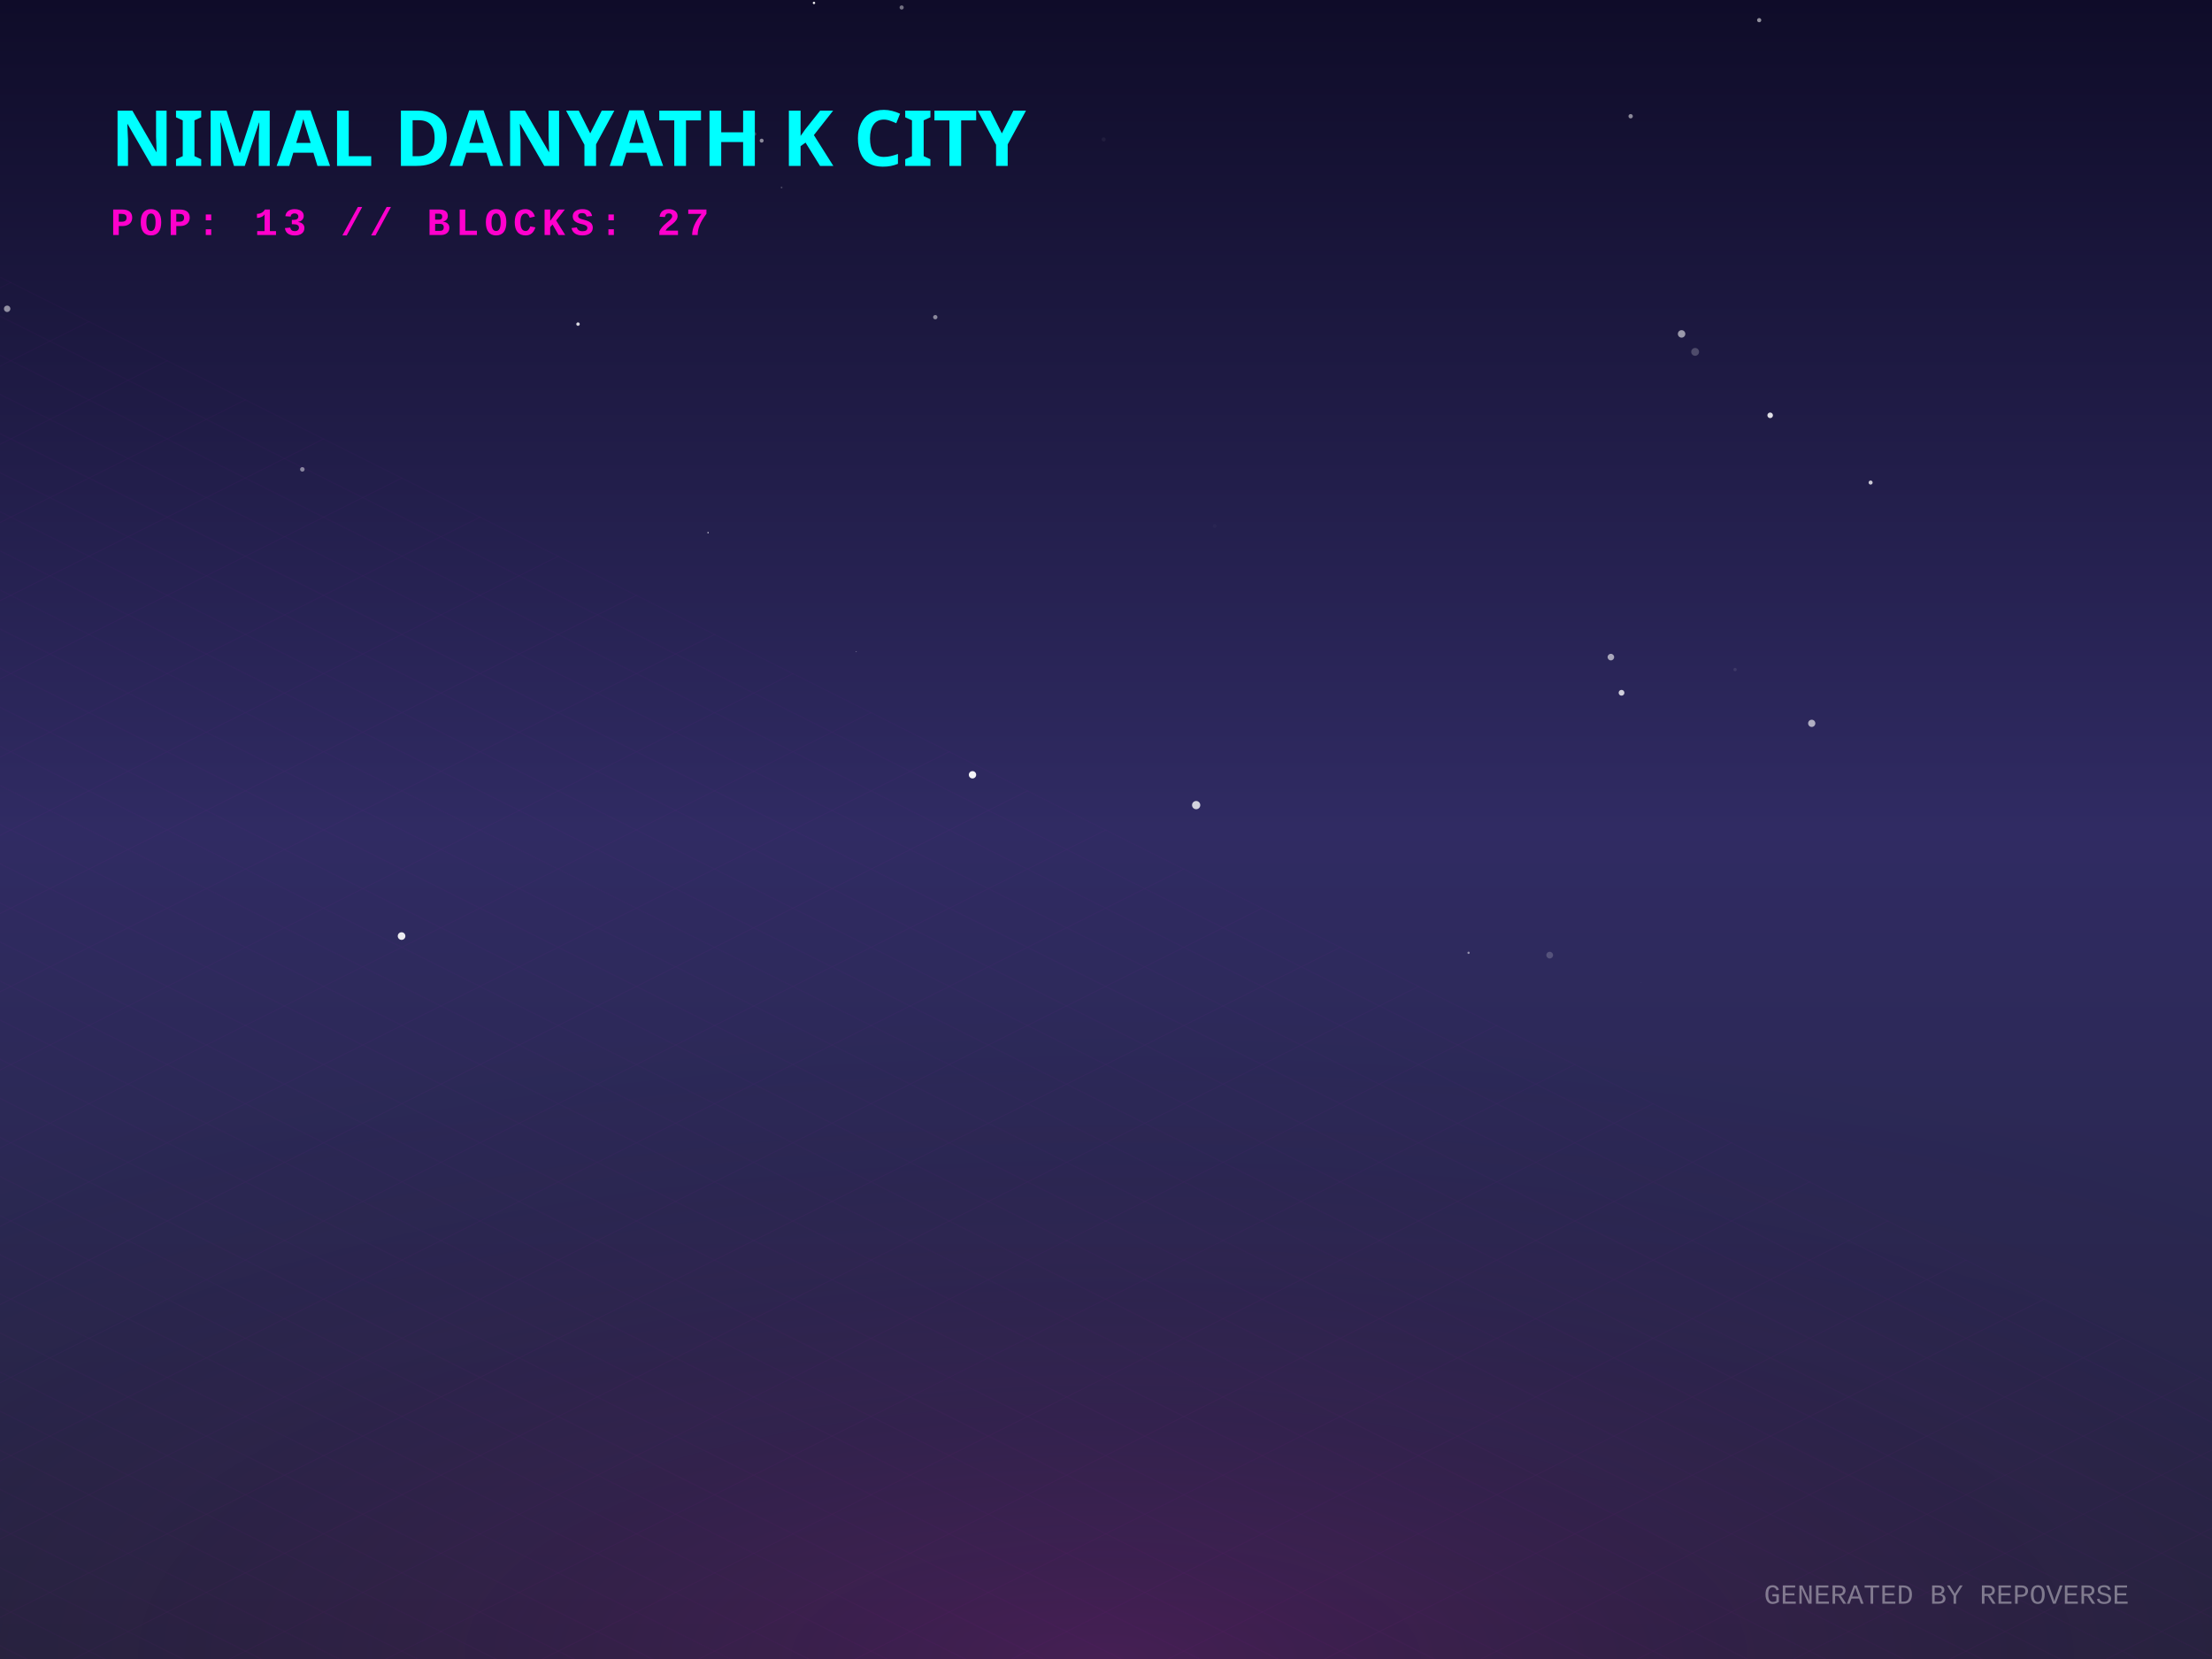
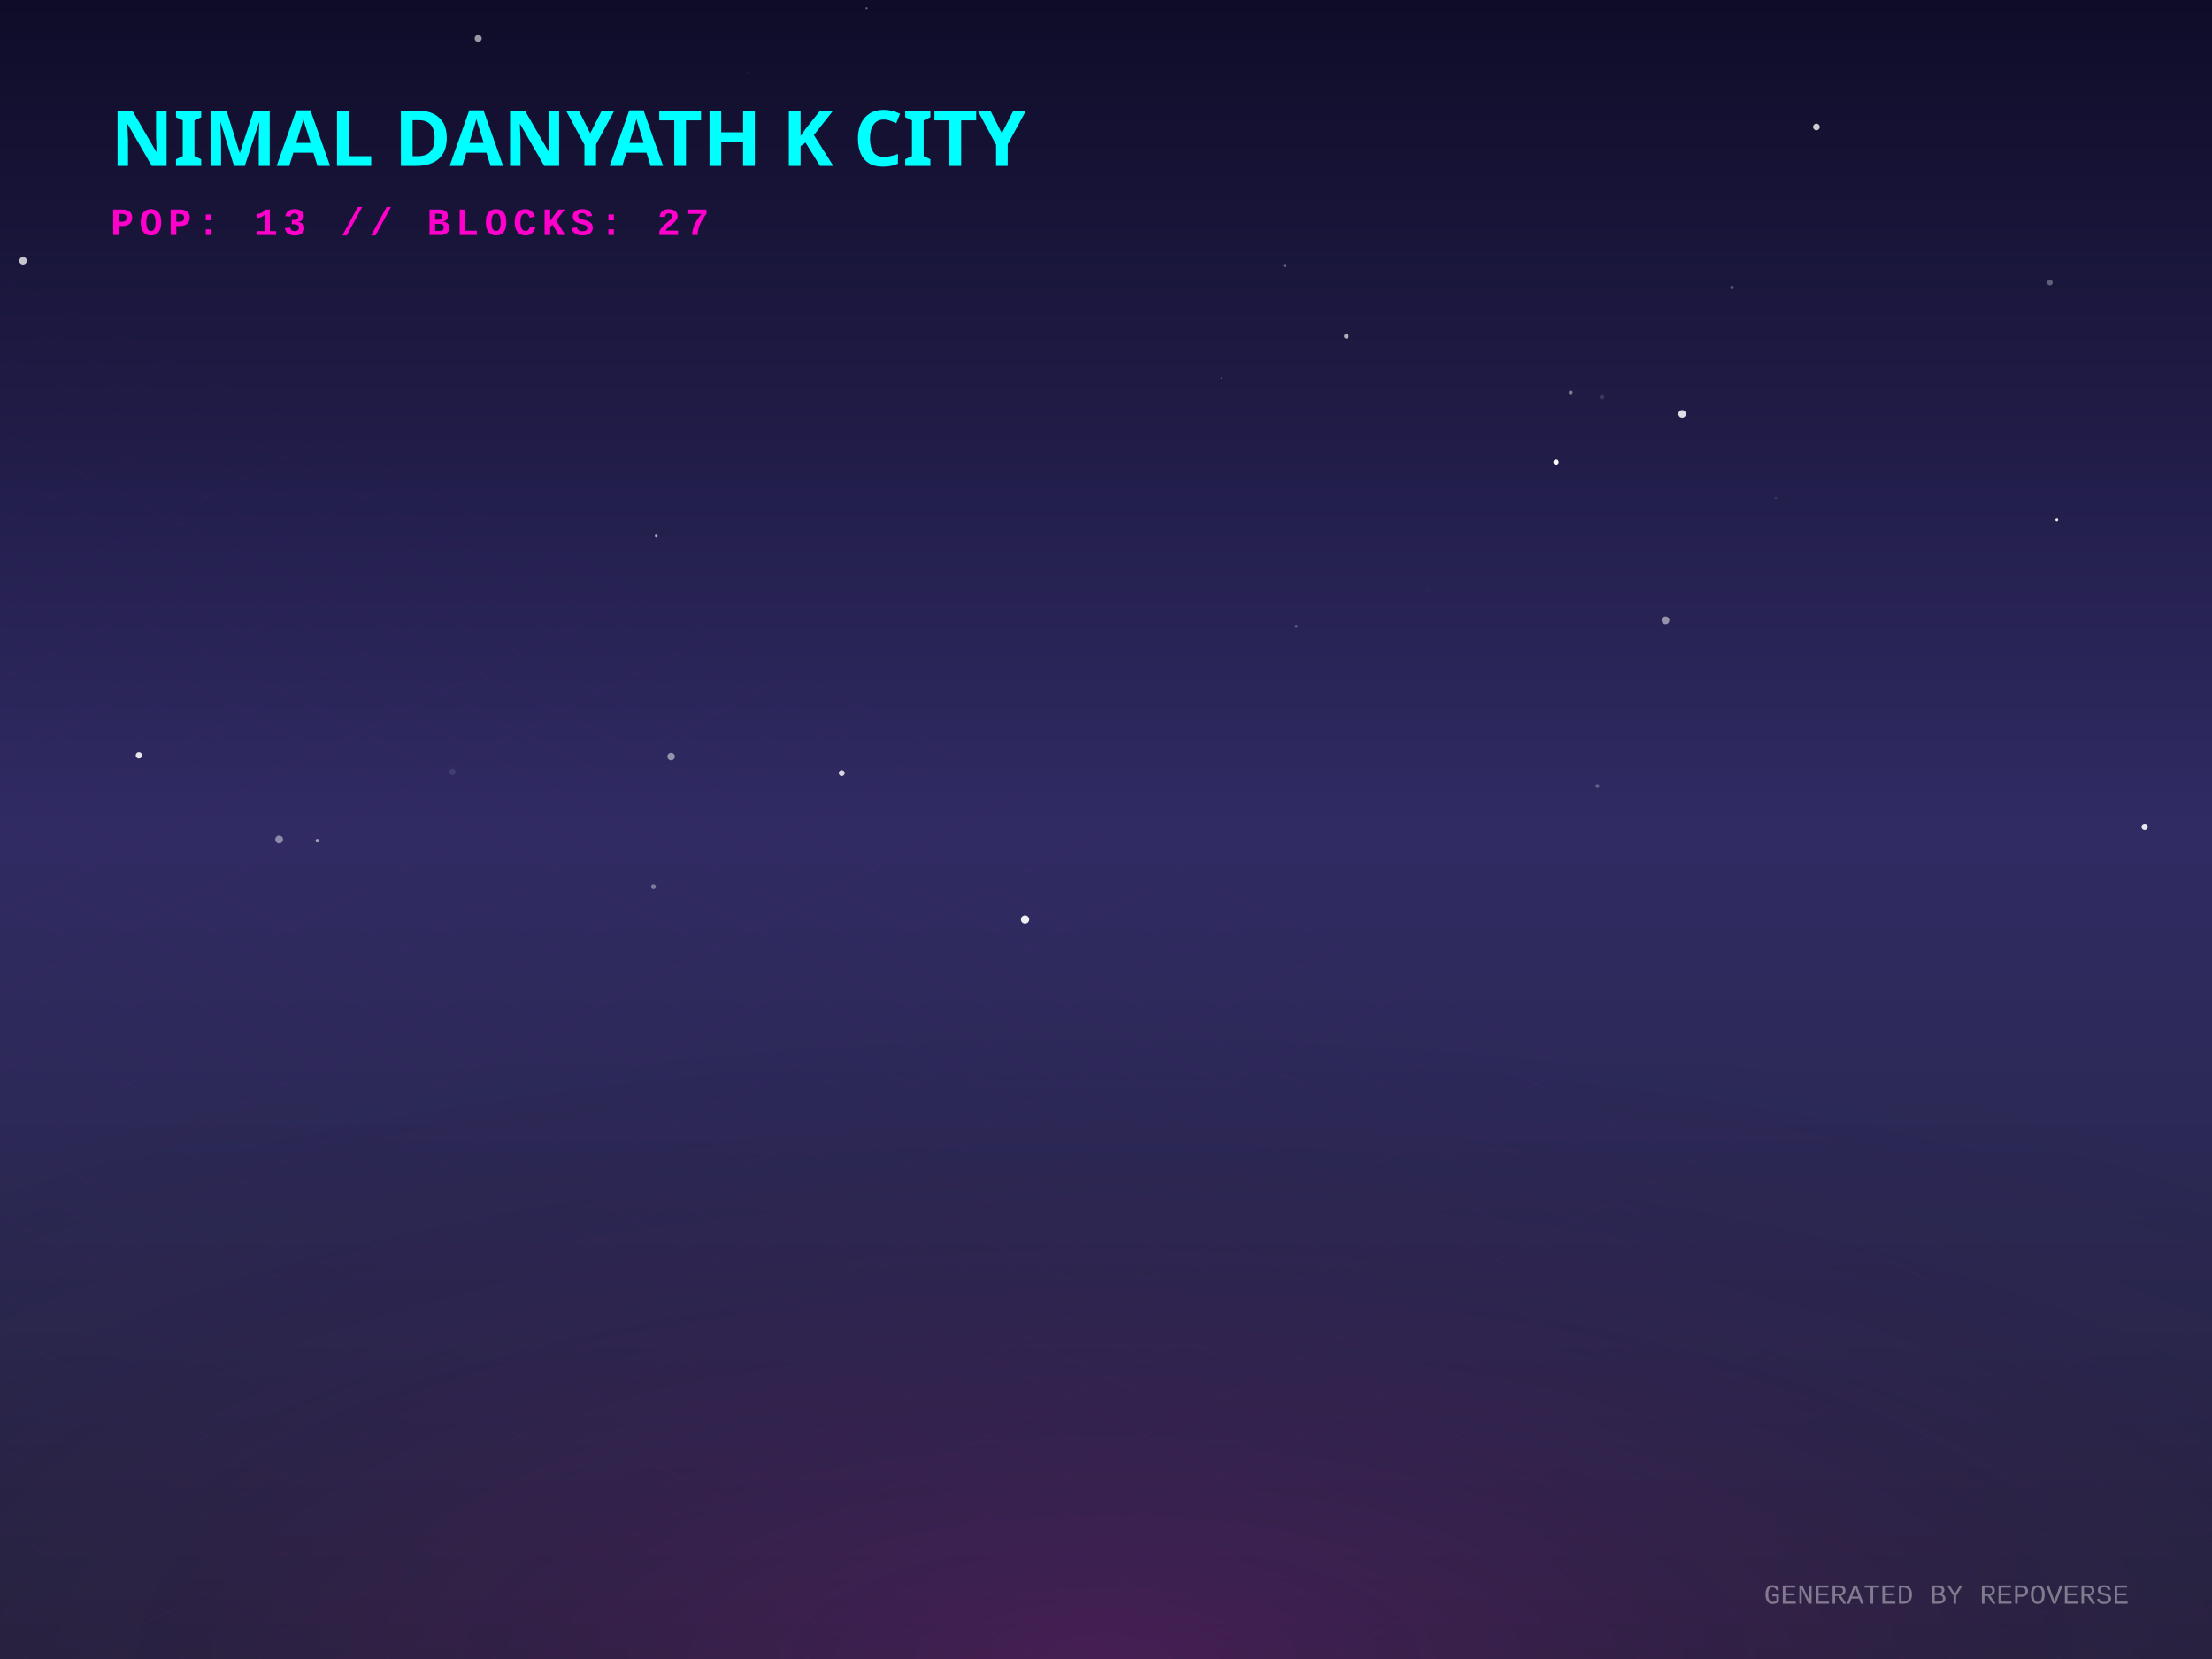
<svg xmlns="http://www.w3.org/2000/svg" width="800" height="600" viewBox="0 0 800 600">
  <defs>
    <linearGradient id="skyGradient" x1="0%" y1="0%" x2="0%" y2="100%">
      <stop offset="0%" stop-color="#0f0c29" />
      <stop offset="50%" stop-color="#302b63" />
      <stop offset="100%" stop-color="#24243e" />
    </linearGradient>
    <pattern id="gridPattern" width="40" height="20" patternUnits="userSpaceOnUse" patternTransform="rotate(0)">
      <path d="M 40 0 L 0 0 0 20" fill="none" stroke="magenta" stroke-width="0.5" opacity="0.2" />
    </pattern>
    <radialGradient id="floorGlow" cx="50%" cy="100%" r="80%">
      <stop offset="0%" stop-color="#ff00cc" stop-opacity="0.15" />
      <stop offset="100%" stop-color="transparent" />
    </radialGradient>
    <linearGradient id="gradLeft-happy" x1="0%" y1="0%" x2="100%" y2="100%">
      <stop offset="0%" stop-color="#FFD700" stop-opacity="0.8" />
      <stop offset="100%" stop-color="#050510" stop-opacity="0.9" />
    </linearGradient>
    <linearGradient id="gradRight-happy" x1="0%" y1="0%" x2="0%" y2="100%">
      <stop offset="0%" stop-color="#FFD700" stop-opacity="0.6" />
      <stop offset="100%" stop-color="#0b0b1a" stop-opacity="0.8" />
    </linearGradient>
    <linearGradient id="gradLeft-focused" x1="0%" y1="0%" x2="100%" y2="100%">
      <stop offset="0%" stop-color="#00FF94" stop-opacity="0.8" />
      <stop offset="100%" stop-color="#050510" stop-opacity="0.9" />
    </linearGradient>
    <linearGradient id="gradRight-focused" x1="0%" y1="0%" x2="0%" y2="100%">
      <stop offset="0%" stop-color="#00FF94" stop-opacity="0.6" />
      <stop offset="100%" stop-color="#0b0b1a" stop-opacity="0.8" />
    </linearGradient>
    <linearGradient id="gradLeft-calm" x1="0%" y1="0%" x2="100%" y2="100%">
      <stop offset="0%" stop-color="#00C2FF" stop-opacity="0.8" />
      <stop offset="100%" stop-color="#050510" stop-opacity="0.9" />
    </linearGradient>
    <linearGradient id="gradRight-calm" x1="0%" y1="0%" x2="0%" y2="100%">
      <stop offset="0%" stop-color="#00C2FF" stop-opacity="0.6" />
      <stop offset="100%" stop-color="#0b0b1a" stop-opacity="0.8" />
    </linearGradient>
    <linearGradient id="gradLeft-stressed" x1="0%" y1="0%" x2="100%" y2="100%">
      <stop offset="0%" stop-color="#FF2A6D" stop-opacity="0.8" />
      <stop offset="100%" stop-color="#050510" stop-opacity="0.9" />
    </linearGradient>
    <linearGradient id="gradRight-stressed" x1="0%" y1="0%" x2="0%" y2="100%">
      <stop offset="0%" stop-color="#FF2A6D" stop-opacity="0.6" />
      <stop offset="100%" stop-color="#0b0b1a" stop-opacity="0.8" />
    </linearGradient>
    <linearGradient id="gradLeft-energetic" x1="0%" y1="0%" x2="100%" y2="100%">
      <stop offset="0%" stop-color="#D300C5" stop-opacity="0.8" />
      <stop offset="100%" stop-color="#050510" stop-opacity="0.9" />
    </linearGradient>
    <linearGradient id="gradRight-energetic" x1="0%" y1="0%" x2="0%" y2="100%">
      <stop offset="0%" stop-color="#D300C5" stop-opacity="0.6" />
      <stop offset="100%" stop-color="#0b0b1a" stop-opacity="0.8" />
    </linearGradient>
  </defs>
  <rect width="100%" height="100%" fill="url(#skyGradient)" />
-   <circle cx="272.883" cy="48.442" r="0.653" fill="white" opacity="0.184" />
-   <circle cx="636.232" cy="7.291" r="0.761" fill="white" opacity="0.534" />
-   <circle cx="589.748" cy="42.041" r="0.79" fill="white" opacity="0.506" />
-   <circle cx="627.512" cy="242.158" r="0.594" fill="white" opacity="0.093" />
-   <circle cx="608.168" cy="120.76" r="1.35" fill="white" opacity="0.558" />
-   <circle cx="309.687" cy="235.628" r="0.138" fill="white" opacity="0.602" />
-   <circle cx="2.583" cy="111.673" r="1.168" fill="white" opacity="0.521" />
-   <circle cx="432.608" cy="291.178" r="1.489" fill="white" opacity="0.792" />
-   <circle cx="586.448" cy="250.555" r="1.043" fill="white" opacity="0.78" />
-   <circle cx="109.345" cy="169.751" r="0.82" fill="white" opacity="0.463" />
-   <circle cx="439.337" cy="190.24" r="0.69" fill="white" opacity="0.026" />
-   <circle cx="613.066" cy="127.261" r="1.419" fill="white" opacity="0.218" />
-   <circle cx="209.048" cy="117.217" r="0.628" fill="white" opacity="0.827" />
-   <circle cx="256.081" cy="192.636" r="0.258" fill="white" opacity="0.785" />
-   <circle cx="582.595" cy="237.653" r="1.184" fill="white" opacity="0.595" />
-   <circle cx="326.099" cy="2.705" r="0.752" fill="white" opacity="0.414" />
-   <circle cx="275.467" cy="50.864" r="0.715" fill="white" opacity="0.503" />
-   <circle cx="351.717" cy="280.21" r="1.329" fill="white" opacity="0.946" />
-   <circle cx="294.384" cy="1.062" r="0.435" fill="white" opacity="0.922" />
-   <circle cx="676.533" cy="174.523" r="0.733" fill="white" opacity="0.769" />
-   <circle cx="655.236" cy="261.604" r="1.303" fill="white" opacity="0.63" />
-   <circle cx="644.567" cy="262.205" r="0" fill="white" opacity="0.347" />
-   <circle cx="338.257" cy="114.712" r="0.787" fill="white" opacity="0.485" />
-   <circle cx="560.469" cy="345.437" r="1.215" fill="white" opacity="0.189" />
-   <circle cx="145.232" cy="338.542" r="1.379" fill="white" opacity="0.907" />
-   <circle cx="531.127" cy="344.592" r="0.414" fill="white" opacity="0.496" />
-   <circle cx="282.665" cy="67.816" r="0.318" fill="white" opacity="0.226" />
-   <circle cx="593.575" cy="355.272" r="0.042" fill="white" opacity="0.806" />
-   <circle cx="640.207" cy="150.21" r="1.006" fill="white" opacity="0.858" />
-   <circle cx="399.15" cy="50.414" r="0.735" fill="white" opacity="0.051" />
+   <circle cx="464.703" cy="96.024" r="0.563" fill="white" opacity="0.334" />
+   <circle cx="741.378" cy="102.186" r="1.032" fill="white" opacity="0.307" />
+   <circle cx="775.641" cy="299.032" r="1.131" fill="white" opacity="0.89" />
+   <circle cx="579.388" cy="143.51" r="0.909" fill="white" opacity="0.132" />
+   <circle cx="163.612" cy="279.15" r="1.127" fill="white" opacity="0.101" />
+   <circle cx="743.875" cy="188.094" r="0.511" fill="white" opacity="0.901" />
+   <circle cx="8.332" cy="94.314" r="1.366" fill="white" opacity="0.748" />
+   <circle cx="608.37" cy="149.673" r="1.366" fill="white" opacity="0.855" />
+   <circle cx="602.338" cy="224.331" r="1.404" fill="white" opacity="0.514" />
+   <circle cx="50.238" cy="273.173" r="1.149" fill="white" opacity="0.876" />
+   <circle cx="370.724" cy="332.533" r="1.493" fill="white" opacity="0.925" />
+   <circle cx="304.421" cy="279.576" r="1.059" fill="white" opacity="0.806" />
+   <circle cx="114.759" cy="304.045" r="0.641" fill="white" opacity="0.568" />
+   <circle cx="656.924" cy="45.918" r="1.203" fill="white" opacity="0.785" />
+   <circle cx="270.314" cy="26.245" r="0.565" fill="white" opacity="0.039" />
+   <circle cx="236.334" cy="320.68" r="0.885" fill="white" opacity="0.382" />
+   <circle cx="486.956" cy="121.626" r="0.835" fill="white" opacity="0.645" />
+   <circle cx="562.777" cy="167.115" r="0.955" fill="white" opacity="0.985" />
+   <circle cx="441.787" cy="136.689" r="0.124" fill="white" opacity="0.919" />
+   <circle cx="468.876" cy="226.504" r="0.515" fill="white" opacity="0.307" />
+   <circle cx="100.957" cy="303.607" r="1.405" fill="white" opacity="0.457" />
+   <circle cx="626.412" cy="103.989" r="0.669" fill="white" opacity="0.262" />
+   <circle cx="577.725" cy="284.324" r="0.7" fill="white" opacity="0.253" />
+   <circle cx="313.429" cy="2.965" r="0.367" fill="white" opacity="0.355" />
+   <circle cx="642.233" cy="180.217" r="0.501" fill="white" opacity="0.091" />
+   <circle cx="568.077" cy="141.957" r="0.713" fill="white" opacity="0.427" />
+   <circle cx="516.223" cy="213.246" r="0.955" fill="white" opacity="0.008" />
+   <circle cx="172.945" cy="13.902" r="1.27" fill="white" opacity="0.568" />
+   <circle cx="237.331" cy="193.83" r="0.501" fill="white" opacity="0.619" />
+   <circle cx="242.712" cy="273.606" r="1.348" fill="white" opacity="0.493" />
  <g transform="translate(0, 300) scale(1, 0.5)">
    <rect x="-800" y="0" width="2400" height="1200" fill="url(#gridPattern)" opacity="0.3" transform="rotate(45, 400, 0)" />
  </g>
  <rect x="0" y="300" width="800" height="300" fill="url(#floorGlow)" />
  <g transform="translate(40, 60)">
    <text fill="cyan" font-family="Verdana, sans-serif" font-size="28" font-weight="900" style="text-shadow: 0 0 10px cyan;">NIMAL DANYATH K CITY</text>
    <text y="25" fill="#ff00cc" font-family="Courier New, monospace" font-size="14" font-weight="bold" letter-spacing="2">POP: 13 // BLOCKS: 27</text>
  </g>
  <g transform="translate(0, 50)">
    <a href="https://github.com/nimaldanyathk/repo-verse" target="_blank">
      <g class="building" opacity="0">
        <animate attributeName="opacity" values="0;1" dur="0.8s" begin="0s" fill="freeze" />
        <ellipse cx="400" cy="292.833" rx="22.5" ry="12" fill="black" opacity="0.4" blur="2" />
-         <path d="M 385 201.913 l 0 90.92 l 15 7.5 l 0 -90.92 z" fill="url(#gradLeft-focused)" stroke="none" />
-         <path d="M 415 201.913 l 0 90.92 l -15 7.5 l 0 -90.92 z" fill="url(#gradRight-focused)" stroke="none" />
-         <path d="M 400 194.413 l 15 7.5 l -15 7.5 l -15 -7.5 z" fill="#E0FFF1" fill-opacity="0.9" stroke="none" />
-         <path d="M 385 201.913 l 0 90.92 l 15 7.5 l 0 -90.92 z" fill="none" stroke="#00FF94" stroke-width="0.5" opacity="0.5" />
-         <path d="M 415 201.913 l 0 90.92 l -15 7.5 l 0 -90.92 z" fill="none" stroke="#00FF94" stroke-width="0.5" opacity="0.5" />
+         <path d="M 385 201.593 l 0 91.24 l 15 7.5 l 0 -91.24 z" fill="url(#gradLeft-focused)" stroke="none" />
+         <path d="M 415 201.593 l 0 91.24 l -15 7.5 l 0 -91.24 z" fill="url(#gradRight-focused)" stroke="none" />
+         <path d="M 400 194.093 l 15 7.5 l -15 7.5 l -15 -7.5 z" fill="#E0FFF1" fill-opacity="0.9" stroke="none" />
+         <path d="M 385 201.593 l 0 91.24 l 15 7.5 l 0 -91.24 z" fill="none" stroke="#00FF94" stroke-width="0.5" opacity="0.5" />
+         <path d="M 415 201.593 l 0 91.24 l -15 7.5 l 0 -91.24 z" fill="none" stroke="#00FF94" stroke-width="0.5" opacity="0.5" />
        <path d="M 404 277.333 l 7 4" stroke="#E0FFF1" stroke-width="2" stroke-opacity="0.6" />
-         <path d="M 389 279.333 l 7 -4" stroke="#E0FFF1" stroke-width="2" stroke-opacity="0.4" />
        <path d="M 389 269.333 l 7 -4" stroke="#E0FFF1" stroke-width="2" stroke-opacity="0.4" />
-         <path d="M 404 257.333 l 7 4" stroke="#E0FFF1" stroke-width="2" stroke-opacity="0.6" />
        <path d="M 389 259.333 l 7 -4" stroke="#E0FFF1" stroke-width="2" stroke-opacity="0.4" />
        <path d="M 404 247.333 l 7 4" stroke="#E0FFF1" stroke-width="2" stroke-opacity="0.6" />
        <path d="M 389 249.333 l 7 -4" stroke="#E0FFF1" stroke-width="2" stroke-opacity="0.4" />
        <path d="M 404 237.333 l 7 4" stroke="#E0FFF1" stroke-width="2" stroke-opacity="0.6" />
-         <path d="M 389 239.333 l 7 -4" stroke="#E0FFF1" stroke-width="2" stroke-opacity="0.4" />
        <path d="M 404 227.333 l 7 4" stroke="#E0FFF1" stroke-width="2" stroke-opacity="0.6" />
        <path d="M 389 229.333 l 7 -4" stroke="#E0FFF1" stroke-width="2" stroke-opacity="0.4" />
-         <path d="M 404 217.333 l 7 4" stroke="#E0FFF1" stroke-width="2" stroke-opacity="0.6" />
        <path d="M 389 219.333 l 7 -4" stroke="#E0FFF1" stroke-width="2" stroke-opacity="0.4" />
+         <path d="M 404 207.333 l 7 4" stroke="#E0FFF1" stroke-width="2" stroke-opacity="0.6" />
        <path d="M 389 209.333 l 7 -4" stroke="#E0FFF1" stroke-width="2" stroke-opacity="0.4" />
-         <line x1="400" y1="194.413" x2="400" y2="174.413" stroke="#E0FFF1" stroke-width="1.5" />
-         <circle cx="400" cy="174.413" r="1.5" fill="white">
-           <animate attributeName="opacity" values="0.2;1;0.2" dur="1.542s" repeatCount="indefinite" />
+         <line x1="400" y1="194.093" x2="400" y2="174.093" stroke="#E0FFF1" stroke-width="1.5" />
+         <circle cx="400" cy="174.093" r="1.5" fill="white">
+           <animate attributeName="opacity" values="0.2;1;0.2" dur="1.592s" repeatCount="indefinite" />
        </circle>
      </g>
    </a>
    <a href="https://github.com/nimaldanyathk/Semicolon-Embedded-C-Project" target="_blank">
      <g class="building" opacity="0">
        <animate attributeName="opacity" values="0;1" dur="0.8s" begin="0.05s" fill="freeze" />
        <ellipse cx="424" cy="302.913" rx="16.74" ry="8.928" fill="black" opacity="0.4" blur="2" />
        <path d="M 412.84 273.033 l 0 29.88 l 11.16 5.58 l 0 -29.88 z" fill="url(#gradLeft-focused)" stroke="none" />
        <path d="M 435.16 273.033 l 0 29.88 l -11.16 5.58 l 0 -29.88 z" fill="url(#gradRight-focused)" stroke="none" />
        <path d="M 424 267.453 l 11.16 5.58 l -11.16 5.58 l -11.16 -5.58 z" fill="#E0FFF1" fill-opacity="0.9" stroke="none" />
        <path d="M 412.84 273.033 l 0 29.88 l 11.16 5.58 l 0 -29.88 z" fill="none" stroke="#00FF94" stroke-width="0.5" opacity="0.5" />
        <path d="M 435.16 273.033 l 0 29.88 l -11.16 5.58 l 0 -29.88 z" fill="none" stroke="#00FF94" stroke-width="0.5" opacity="0.5" />
      </g>
    </a>
    <a href="https://github.com/nimaldanyathk/Discrete_Mathematics_Algorithms" target="_blank">
      <g class="building" opacity="0">
        <animate attributeName="opacity" values="0;1" dur="0.8s" begin="0.1s" fill="freeze" />
        <ellipse cx="376" cy="301.136" rx="11.408" ry="6.084" fill="black" opacity="0.4" blur="2" />
        <path d="M 368.395 281.136 l 0 20 l 7.605 3.803 l 0 -20 z" fill="url(#gradLeft-calm)" stroke="none" />
        <path d="M 383.605 281.136 l 0 20 l -7.605 3.803 l 0 -20 z" fill="url(#gradRight-calm)" stroke="none" />
        <path d="M 376 277.333 l 7.605 3.803 l -7.605 3.803 l -7.605 -3.803 z" fill="#D1F4FF" fill-opacity="0.9" stroke="none" />
        <path d="M 368.395 281.136 l 0 20 l 7.605 3.803 l 0 -20 z" fill="none" stroke="#00C2FF" stroke-width="0.5" opacity="0.5" />
        <path d="M 383.605 281.136 l 0 20 l -7.605 3.803 l 0 -20 z" fill="none" stroke="#00C2FF" stroke-width="0.5" opacity="0.5" />
      </g>
    </a>
    <a href="https://github.com/nimaldanyathk/sparkd" target="_blank">
      <g class="building" opacity="0">
        <animate attributeName="opacity" values="0;1" dur="0.8s" begin="0.15s" fill="freeze" />
        <ellipse cx="448" cy="316.833" rx="22.5" ry="12" fill="black" opacity="0.4" blur="2" />
        <path d="M 433 248.473 l 0 68.36 l 15 7.5 l 0 -68.36 z" fill="url(#gradLeft-calm)" stroke="none" />
        <path d="M 463 248.473 l 0 68.36 l -15 7.5 l 0 -68.36 z" fill="url(#gradRight-calm)" stroke="none" />
        <path d="M 448 240.973 l 15 7.5 l -15 7.5 l -15 -7.5 z" fill="#D1F4FF" fill-opacity="0.9" stroke="none" />
        <path d="M 433 248.473 l 0 68.36 l 15 7.5 l 0 -68.36 z" fill="none" stroke="#00C2FF" stroke-width="0.5" opacity="0.5" />
        <path d="M 463 248.473 l 0 68.36 l -15 7.5 l 0 -68.36 z" fill="none" stroke="#00C2FF" stroke-width="0.5" opacity="0.5" />
-         <path d="M 452 301.333 l 7 4" stroke="#D1F4FF" stroke-width="2" stroke-opacity="0.6" />
        <path d="M 437 303.333 l 7 -4" stroke="#D1F4FF" stroke-width="2" stroke-opacity="0.4" />
+         <path d="M 452 291.333 l 7 4" stroke="#D1F4FF" stroke-width="2" stroke-opacity="0.6" />
        <path d="M 452 281.333 l 7 4" stroke="#D1F4FF" stroke-width="2" stroke-opacity="0.6" />
+         <path d="M 437 283.333 l 7 -4" stroke="#D1F4FF" stroke-width="2" stroke-opacity="0.4" />
        <path d="M 452 271.333 l 7 4" stroke="#D1F4FF" stroke-width="2" stroke-opacity="0.6" />
-         <path d="M 437 263.333 l 7 -4" stroke="#D1F4FF" stroke-width="2" stroke-opacity="0.4" />
+         <path d="M 452 261.333 l 7 4" stroke="#D1F4FF" stroke-width="2" stroke-opacity="0.6" />
      </g>
    </a>
    <a href="https://github.com/nimaldanyathk/Linear_Algebra_Matlab" target="_blank">
      <g class="building" opacity="0">
        <animate attributeName="opacity" values="0;1" dur="0.8s" begin="0.2s" fill="freeze" />
        <ellipse cx="400" cy="316.833" rx="22.5" ry="12" fill="black" opacity="0.4" blur="2" />
        <path d="M 385 150.113 l 0 166.72 l 15 7.5 l 0 -166.72 z" fill="url(#gradLeft-stressed)" stroke="none" />
        <path d="M 415 150.113 l 0 166.72 l -15 7.5 l 0 -166.72 z" fill="url(#gradRight-stressed)" stroke="none" />
        <path d="M 400 142.613 l 15 7.5 l -15 7.5 l -15 -7.5 z" fill="#FFD1E0" fill-opacity="0.9" stroke="none" />
        <path d="M 385 150.113 l 0 166.72 l 15 7.5 l 0 -166.72 z" fill="none" stroke="#FF2A6D" stroke-width="0.5" opacity="0.5" />
        <path d="M 415 150.113 l 0 166.72 l -15 7.5 l 0 -166.72 z" fill="none" stroke="#FF2A6D" stroke-width="0.5" opacity="0.5" />
        <path d="M 404 301.333 l 7 4" stroke="#FFD1E0" stroke-width="2" stroke-opacity="0.6" />
        <path d="M 389 303.333 l 7 -4" stroke="#FFD1E0" stroke-width="2" stroke-opacity="0.4" />
+         <path d="M 404 291.333 l 7 4" stroke="#FFD1E0" stroke-width="2" stroke-opacity="0.6" />
        <path d="M 389 293.333 l 7 -4" stroke="#FFD1E0" stroke-width="2" stroke-opacity="0.4" />
        <path d="M 404 281.333 l 7 4" stroke="#FFD1E0" stroke-width="2" stroke-opacity="0.6" />
-         <path d="M 389 283.333 l 7 -4" stroke="#FFD1E0" stroke-width="2" stroke-opacity="0.4" />
        <path d="M 404 271.333 l 7 4" stroke="#FFD1E0" stroke-width="2" stroke-opacity="0.6" />
        <path d="M 389 273.333 l 7 -4" stroke="#FFD1E0" stroke-width="2" stroke-opacity="0.4" />
+         <path d="M 404 261.333 l 7 4" stroke="#FFD1E0" stroke-width="2" stroke-opacity="0.6" />
        <path d="M 389 263.333 l 7 -4" stroke="#FFD1E0" stroke-width="2" stroke-opacity="0.4" />
        <path d="M 404 251.333 l 7 4" stroke="#FFD1E0" stroke-width="2" stroke-opacity="0.6" />
        <path d="M 389 253.333 l 7 -4" stroke="#FFD1E0" stroke-width="2" stroke-opacity="0.4" />
+         <path d="M 404 241.333 l 7 4" stroke="#FFD1E0" stroke-width="2" stroke-opacity="0.6" />
        <path d="M 404 231.333 l 7 4" stroke="#FFD1E0" stroke-width="2" stroke-opacity="0.6" />
-         <path d="M 389 233.333 l 7 -4" stroke="#FFD1E0" stroke-width="2" stroke-opacity="0.4" />
        <path d="M 404 221.333 l 7 4" stroke="#FFD1E0" stroke-width="2" stroke-opacity="0.6" />
-         <path d="M 389 213.333 l 7 -4" stroke="#FFD1E0" stroke-width="2" stroke-opacity="0.4" />
-         <path d="M 404 201.333 l 7 4" stroke="#FFD1E0" stroke-width="2" stroke-opacity="0.6" />
+         <path d="M 404 211.333 l 7 4" stroke="#FFD1E0" stroke-width="2" stroke-opacity="0.6" />
+         <path d="M 389 203.333 l 7 -4" stroke="#FFD1E0" stroke-width="2" stroke-opacity="0.4" />
        <path d="M 404 191.333 l 7 4" stroke="#FFD1E0" stroke-width="2" stroke-opacity="0.6" />
+         <path d="M 389 193.333 l 7 -4" stroke="#FFD1E0" stroke-width="2" stroke-opacity="0.4" />
        <path d="M 404 181.333 l 7 4" stroke="#FFD1E0" stroke-width="2" stroke-opacity="0.6" />
        <path d="M 389 183.333 l 7 -4" stroke="#FFD1E0" stroke-width="2" stroke-opacity="0.4" />
        <path d="M 404 171.333 l 7 4" stroke="#FFD1E0" stroke-width="2" stroke-opacity="0.6" />
        <path d="M 389 173.333 l 7 -4" stroke="#FFD1E0" stroke-width="2" stroke-opacity="0.4" />
-         <path d="M 404 161.333 l 7 4" stroke="#FFD1E0" stroke-width="2" stroke-opacity="0.6" />
        <path d="M 389 163.333 l 7 -4" stroke="#FFD1E0" stroke-width="2" stroke-opacity="0.4" />
      </g>
    </a>
    <a href="https://github.com/nimaldanyathk/E-HealthCare-Management-System" target="_blank">
      <g class="building" opacity="0">
        <animate attributeName="opacity" values="0;1" dur="0.8s" begin="0.25s" fill="freeze" />
        <ellipse cx="352" cy="316.833" rx="22.5" ry="12" fill="black" opacity="0.4" blur="2" />
        <path d="M 337 277.553 l 0 39.28 l 15 7.5 l 0 -39.28 z" fill="url(#gradLeft-energetic)" stroke="none" />
        <path d="M 367 277.553 l 0 39.28 l -15 7.5 l 0 -39.28 z" fill="url(#gradRight-energetic)" stroke="none" />
        <path d="M 352 270.053 l 15 7.5 l -15 7.5 l -15 -7.5 z" fill="#FAD7FA" fill-opacity="0.9" stroke="none" />
        <path d="M 337 277.553 l 0 39.28 l 15 7.5 l 0 -39.28 z" fill="none" stroke="#D300C5" stroke-width="0.5" opacity="0.5" />
        <path d="M 367 277.553 l 0 39.28 l -15 7.5 l 0 -39.28 z" fill="none" stroke="#D300C5" stroke-width="0.5" opacity="0.5" />
      </g>
    </a>
    <a href="https://github.com/nimaldanyathk/TheInspirationalBoat" target="_blank">
      <g class="building" opacity="0">
        <animate attributeName="opacity" values="0;1" dur="0.8s" begin="0.3s" fill="freeze" />
        <ellipse cx="472" cy="328.833" rx="22.5" ry="12" fill="black" opacity="0.4" blur="2" />
        <path d="M 457 118.833 l 0 210 l 15 7.5 l 0 -210 z" fill="url(#gradLeft-stressed)" stroke="none" />
        <path d="M 487 118.833 l 0 210 l -15 7.5 l 0 -210 z" fill="url(#gradRight-stressed)" stroke="none" />
        <path d="M 472 111.333 l 15 7.5 l -15 7.5 l -15 -7.5 z" fill="#FFD1E0" fill-opacity="0.9" stroke="none" />
        <path d="M 457 118.833 l 0 210 l 15 7.5 l 0 -210 z" fill="none" stroke="#FF2A6D" stroke-width="0.5" opacity="0.5" />
        <path d="M 487 118.833 l 0 210 l -15 7.5 l 0 -210 z" fill="none" stroke="#FF2A6D" stroke-width="0.5" opacity="0.5" />
+         <path d="M 476 313.333 l 7 4" stroke="#FFD1E0" stroke-width="2" stroke-opacity="0.6" />
        <path d="M 461 315.333 l 7 -4" stroke="#FFD1E0" stroke-width="2" stroke-opacity="0.4" />
        <path d="M 476 303.333 l 7 4" stroke="#FFD1E0" stroke-width="2" stroke-opacity="0.6" />
-         <path d="M 476 293.333 l 7 4" stroke="#FFD1E0" stroke-width="2" stroke-opacity="0.6" />
-         <path d="M 461 295.333 l 7 -4" stroke="#FFD1E0" stroke-width="2" stroke-opacity="0.4" />
+         <path d="M 476 283.333 l 7 4" stroke="#FFD1E0" stroke-width="2" stroke-opacity="0.6" />
+         <path d="M 461 285.333 l 7 -4" stroke="#FFD1E0" stroke-width="2" stroke-opacity="0.4" />
        <path d="M 476 273.333 l 7 4" stroke="#FFD1E0" stroke-width="2" stroke-opacity="0.6" />
        <path d="M 461 275.333 l 7 -4" stroke="#FFD1E0" stroke-width="2" stroke-opacity="0.4" />
-         <path d="M 476 263.333 l 7 4" stroke="#FFD1E0" stroke-width="2" stroke-opacity="0.6" />
-         <path d="M 461 265.333 l 7 -4" stroke="#FFD1E0" stroke-width="2" stroke-opacity="0.4" />
+         <path d="M 476 253.333 l 7 4" stroke="#FFD1E0" stroke-width="2" stroke-opacity="0.6" />
+         <path d="M 461 255.333 l 7 -4" stroke="#FFD1E0" stroke-width="2" stroke-opacity="0.4" />
+         <path d="M 476 243.333 l 7 4" stroke="#FFD1E0" stroke-width="2" stroke-opacity="0.6" />
        <path d="M 461 245.333 l 7 -4" stroke="#FFD1E0" stroke-width="2" stroke-opacity="0.4" />
+         <path d="M 476 233.333 l 7 4" stroke="#FFD1E0" stroke-width="2" stroke-opacity="0.6" />
        <path d="M 461 235.333 l 7 -4" stroke="#FFD1E0" stroke-width="2" stroke-opacity="0.4" />
-         <path d="M 476 213.333 l 7 4" stroke="#FFD1E0" stroke-width="2" stroke-opacity="0.6" />
+         <path d="M 461 225.333 l 7 -4" stroke="#FFD1E0" stroke-width="2" stroke-opacity="0.4" />
+         <path d="M 461 215.333 l 7 -4" stroke="#FFD1E0" stroke-width="2" stroke-opacity="0.4" />
        <path d="M 476 203.333 l 7 4" stroke="#FFD1E0" stroke-width="2" stroke-opacity="0.6" />
        <path d="M 461 205.333 l 7 -4" stroke="#FFD1E0" stroke-width="2" stroke-opacity="0.4" />
-         <path d="M 476 193.333 l 7 4" stroke="#FFD1E0" stroke-width="2" stroke-opacity="0.6" />
        <path d="M 461 195.333 l 7 -4" stroke="#FFD1E0" stroke-width="2" stroke-opacity="0.4" />
        <path d="M 476 183.333 l 7 4" stroke="#FFD1E0" stroke-width="2" stroke-opacity="0.6" />
-         <path d="M 461 185.333 l 7 -4" stroke="#FFD1E0" stroke-width="2" stroke-opacity="0.4" />
        <path d="M 476 173.333 l 7 4" stroke="#FFD1E0" stroke-width="2" stroke-opacity="0.6" />
+         <path d="M 461 175.333 l 7 -4" stroke="#FFD1E0" stroke-width="2" stroke-opacity="0.4" />
+         <path d="M 476 163.333 l 7 4" stroke="#FFD1E0" stroke-width="2" stroke-opacity="0.6" />
        <path d="M 461 165.333 l 7 -4" stroke="#FFD1E0" stroke-width="2" stroke-opacity="0.4" />
+         <path d="M 476 153.333 l 7 4" stroke="#FFD1E0" stroke-width="2" stroke-opacity="0.6" />
        <path d="M 461 155.333 l 7 -4" stroke="#FFD1E0" stroke-width="2" stroke-opacity="0.4" />
+         <path d="M 476 143.333 l 7 4" stroke="#FFD1E0" stroke-width="2" stroke-opacity="0.6" />
        <path d="M 461 145.333 l 7 -4" stroke="#FFD1E0" stroke-width="2" stroke-opacity="0.4" />
        <path d="M 476 133.333 l 7 4" stroke="#FFD1E0" stroke-width="2" stroke-opacity="0.6" />
        <path d="M 461 135.333 l 7 -4" stroke="#FFD1E0" stroke-width="2" stroke-opacity="0.4" />
        <path d="M 461 125.333 l 7 -4" stroke="#FFD1E0" stroke-width="2" stroke-opacity="0.4" />
      </g>
    </a>
    <a href="https://github.com/nimaldanyathk/nimaldanyathk" target="_blank">
      <g class="building" opacity="0">
        <animate attributeName="opacity" values="0;1" dur="0.8s" begin="0.35s" fill="freeze" />
        <ellipse cx="424" cy="328.833" rx="22.5" ry="12" fill="black" opacity="0.4" blur="2" />
        <path d="M 409 123.833 l 0 205 l 15 7.5 l 0 -205 z" fill="url(#gradLeft-stressed)" stroke="none" />
        <path d="M 439 123.833 l 0 205 l -15 7.5 l 0 -205 z" fill="url(#gradRight-stressed)" stroke="none" />
        <path d="M 424 116.333 l 15 7.5 l -15 7.5 l -15 -7.5 z" fill="#FFD1E0" fill-opacity="0.9" stroke="none" />
        <path d="M 409 123.833 l 0 205 l 15 7.5 l 0 -205 z" fill="none" stroke="#FF2A6D" stroke-width="0.5" opacity="0.5" />
        <path d="M 439 123.833 l 0 205 l -15 7.5 l 0 -205 z" fill="none" stroke="#FF2A6D" stroke-width="0.5" opacity="0.5" />
        <path d="M 428 313.333 l 7 4" stroke="#FFD1E0" stroke-width="2" stroke-opacity="0.6" />
        <path d="M 413 315.333 l 7 -4" stroke="#FFD1E0" stroke-width="2" stroke-opacity="0.4" />
        <path d="M 428 303.333 l 7 4" stroke="#FFD1E0" stroke-width="2" stroke-opacity="0.6" />
+         <path d="M 413 305.333 l 7 -4" stroke="#FFD1E0" stroke-width="2" stroke-opacity="0.4" />
        <path d="M 428 293.333 l 7 4" stroke="#FFD1E0" stroke-width="2" stroke-opacity="0.6" />
+         <path d="M 413 295.333 l 7 -4" stroke="#FFD1E0" stroke-width="2" stroke-opacity="0.4" />
        <path d="M 428 283.333 l 7 4" stroke="#FFD1E0" stroke-width="2" stroke-opacity="0.6" />
+         <path d="M 413 285.333 l 7 -4" stroke="#FFD1E0" stroke-width="2" stroke-opacity="0.4" />
+         <path d="M 428 273.333 l 7 4" stroke="#FFD1E0" stroke-width="2" stroke-opacity="0.6" />
        <path d="M 413 275.333 l 7 -4" stroke="#FFD1E0" stroke-width="2" stroke-opacity="0.4" />
        <path d="M 428 263.333 l 7 4" stroke="#FFD1E0" stroke-width="2" stroke-opacity="0.6" />
        <path d="M 413 265.333 l 7 -4" stroke="#FFD1E0" stroke-width="2" stroke-opacity="0.4" />
-         <path d="M 428 253.333 l 7 4" stroke="#FFD1E0" stroke-width="2" stroke-opacity="0.6" />
-         <path d="M 413 255.333 l 7 -4" stroke="#FFD1E0" stroke-width="2" stroke-opacity="0.4" />
        <path d="M 428 243.333 l 7 4" stroke="#FFD1E0" stroke-width="2" stroke-opacity="0.6" />
-         <path d="M 413 235.333 l 7 -4" stroke="#FFD1E0" stroke-width="2" stroke-opacity="0.4" />
+         <path d="M 428 233.333 l 7 4" stroke="#FFD1E0" stroke-width="2" stroke-opacity="0.6" />
+         <path d="M 428 223.333 l 7 4" stroke="#FFD1E0" stroke-width="2" stroke-opacity="0.6" />
        <path d="M 428 213.333 l 7 4" stroke="#FFD1E0" stroke-width="2" stroke-opacity="0.6" />
        <path d="M 413 215.333 l 7 -4" stroke="#FFD1E0" stroke-width="2" stroke-opacity="0.4" />
+         <path d="M 428 203.333 l 7 4" stroke="#FFD1E0" stroke-width="2" stroke-opacity="0.6" />
+         <path d="M 413 205.333 l 7 -4" stroke="#FFD1E0" stroke-width="2" stroke-opacity="0.4" />
        <path d="M 428 193.333 l 7 4" stroke="#FFD1E0" stroke-width="2" stroke-opacity="0.6" />
        <path d="M 413 195.333 l 7 -4" stroke="#FFD1E0" stroke-width="2" stroke-opacity="0.4" />
        <path d="M 428 183.333 l 7 4" stroke="#FFD1E0" stroke-width="2" stroke-opacity="0.6" />
        <path d="M 413 185.333 l 7 -4" stroke="#FFD1E0" stroke-width="2" stroke-opacity="0.4" />
-         <path d="M 428 173.333 l 7 4" stroke="#FFD1E0" stroke-width="2" stroke-opacity="0.6" />
        <path d="M 413 175.333 l 7 -4" stroke="#FFD1E0" stroke-width="2" stroke-opacity="0.4" />
        <path d="M 428 163.333 l 7 4" stroke="#FFD1E0" stroke-width="2" stroke-opacity="0.6" />
-         <path d="M 428 153.333 l 7 4" stroke="#FFD1E0" stroke-width="2" stroke-opacity="0.6" />
+         <path d="M 413 165.333 l 7 -4" stroke="#FFD1E0" stroke-width="2" stroke-opacity="0.4" />
        <path d="M 413 155.333 l 7 -4" stroke="#FFD1E0" stroke-width="2" stroke-opacity="0.4" />
+         <path d="M 413 145.333 l 7 -4" stroke="#FFD1E0" stroke-width="2" stroke-opacity="0.4" />
        <path d="M 428 133.333 l 7 4" stroke="#FFD1E0" stroke-width="2" stroke-opacity="0.6" />
        <path d="M 413 135.333 l 7 -4" stroke="#FFD1E0" stroke-width="2" stroke-opacity="0.4" />
      </g>
    </a>
    <a href="https://github.com/nimaldanyathk/react-bits" target="_blank">
      <g class="building" opacity="0">
        <animate attributeName="opacity" values="0;1" dur="0.8s" begin="0.4s" fill="freeze" />
        <ellipse cx="376" cy="328.833" rx="22.5" ry="12" fill="black" opacity="0.4" blur="2" />
        <path d="M 361 123.833 l 0 205 l 15 7.5 l 0 -205 z" fill="url(#gradLeft-stressed)" stroke="none" />
        <path d="M 391 123.833 l 0 205 l -15 7.5 l 0 -205 z" fill="url(#gradRight-stressed)" stroke="none" />
        <path d="M 376 116.333 l 15 7.5 l -15 7.5 l -15 -7.5 z" fill="#FFD1E0" fill-opacity="0.9" stroke="none" />
        <path d="M 361 123.833 l 0 205 l 15 7.5 l 0 -205 z" fill="none" stroke="#FF2A6D" stroke-width="0.5" opacity="0.5" />
        <path d="M 391 123.833 l 0 205 l -15 7.5 l 0 -205 z" fill="none" stroke="#FF2A6D" stroke-width="0.5" opacity="0.5" />
-         <path d="M 380 313.333 l 7 4" stroke="#FFD1E0" stroke-width="2" stroke-opacity="0.6" />
        <path d="M 365 315.333 l 7 -4" stroke="#FFD1E0" stroke-width="2" stroke-opacity="0.4" />
        <path d="M 380 303.333 l 7 4" stroke="#FFD1E0" stroke-width="2" stroke-opacity="0.6" />
-         <path d="M 365 305.333 l 7 -4" stroke="#FFD1E0" stroke-width="2" stroke-opacity="0.4" />
+         <path d="M 380 293.333 l 7 4" stroke="#FFD1E0" stroke-width="2" stroke-opacity="0.6" />
        <path d="M 365 295.333 l 7 -4" stroke="#FFD1E0" stroke-width="2" stroke-opacity="0.4" />
        <path d="M 380 283.333 l 7 4" stroke="#FFD1E0" stroke-width="2" stroke-opacity="0.6" />
-         <path d="M 365 285.333 l 7 -4" stroke="#FFD1E0" stroke-width="2" stroke-opacity="0.4" />
        <path d="M 380 273.333 l 7 4" stroke="#FFD1E0" stroke-width="2" stroke-opacity="0.6" />
        <path d="M 365 275.333 l 7 -4" stroke="#FFD1E0" stroke-width="2" stroke-opacity="0.4" />
+         <path d="M 380 263.333 l 7 4" stroke="#FFD1E0" stroke-width="2" stroke-opacity="0.6" />
        <path d="M 365 265.333 l 7 -4" stroke="#FFD1E0" stroke-width="2" stroke-opacity="0.4" />
        <path d="M 380 253.333 l 7 4" stroke="#FFD1E0" stroke-width="2" stroke-opacity="0.6" />
-         <path d="M 365 255.333 l 7 -4" stroke="#FFD1E0" stroke-width="2" stroke-opacity="0.4" />
+         <path d="M 380 243.333 l 7 4" stroke="#FFD1E0" stroke-width="2" stroke-opacity="0.6" />
        <path d="M 365 245.333 l 7 -4" stroke="#FFD1E0" stroke-width="2" stroke-opacity="0.4" />
+         <path d="M 380 233.333 l 7 4" stroke="#FFD1E0" stroke-width="2" stroke-opacity="0.6" />
        <path d="M 365 235.333 l 7 -4" stroke="#FFD1E0" stroke-width="2" stroke-opacity="0.4" />
        <path d="M 365 225.333 l 7 -4" stroke="#FFD1E0" stroke-width="2" stroke-opacity="0.4" />
        <path d="M 380 213.333 l 7 4" stroke="#FFD1E0" stroke-width="2" stroke-opacity="0.6" />
-         <path d="M 365 215.333 l 7 -4" stroke="#FFD1E0" stroke-width="2" stroke-opacity="0.4" />
        <path d="M 380 203.333 l 7 4" stroke="#FFD1E0" stroke-width="2" stroke-opacity="0.6" />
        <path d="M 365 205.333 l 7 -4" stroke="#FFD1E0" stroke-width="2" stroke-opacity="0.4" />
        <path d="M 380 193.333 l 7 4" stroke="#FFD1E0" stroke-width="2" stroke-opacity="0.6" />
        <path d="M 365 195.333 l 7 -4" stroke="#FFD1E0" stroke-width="2" stroke-opacity="0.4" />
-         <path d="M 380 183.333 l 7 4" stroke="#FFD1E0" stroke-width="2" stroke-opacity="0.6" />
+         <path d="M 365 185.333 l 7 -4" stroke="#FFD1E0" stroke-width="2" stroke-opacity="0.4" />
        <path d="M 380 173.333 l 7 4" stroke="#FFD1E0" stroke-width="2" stroke-opacity="0.6" />
        <path d="M 365 175.333 l 7 -4" stroke="#FFD1E0" stroke-width="2" stroke-opacity="0.4" />
        <path d="M 380 163.333 l 7 4" stroke="#FFD1E0" stroke-width="2" stroke-opacity="0.6" />
-         <path d="M 365 165.333 l 7 -4" stroke="#FFD1E0" stroke-width="2" stroke-opacity="0.4" />
+         <path d="M 380 153.333 l 7 4" stroke="#FFD1E0" stroke-width="2" stroke-opacity="0.6" />
        <path d="M 365 155.333 l 7 -4" stroke="#FFD1E0" stroke-width="2" stroke-opacity="0.4" />
        <path d="M 380 143.333 l 7 4" stroke="#FFD1E0" stroke-width="2" stroke-opacity="0.6" />
        <path d="M 365 145.333 l 7 -4" stroke="#FFD1E0" stroke-width="2" stroke-opacity="0.4" />
        <path d="M 380 133.333 l 7 4" stroke="#FFD1E0" stroke-width="2" stroke-opacity="0.6" />
-         <path d="M 365 135.333 l 7 -4" stroke="#FFD1E0" stroke-width="2" stroke-opacity="0.4" />
      </g>
    </a>
    <a href="https://github.com/nimaldanyathk/Othello_DAA_Project" target="_blank">
      <g class="building" opacity="0">
        <animate attributeName="opacity" values="0;1" dur="0.8s" begin="0.45s" fill="freeze" />
        <ellipse cx="448" cy="340.833" rx="22.5" ry="12" fill="black" opacity="0.4" blur="2" />
        <path d="M 433 135.833 l 0 205 l 15 7.5 l 0 -205 z" fill="url(#gradLeft-stressed)" stroke="none" />
        <path d="M 463 135.833 l 0 205 l -15 7.5 l 0 -205 z" fill="url(#gradRight-stressed)" stroke="none" />
        <path d="M 448 128.333 l 15 7.5 l -15 7.5 l -15 -7.5 z" fill="#FFD1E0" fill-opacity="0.9" stroke="none" />
        <path d="M 433 135.833 l 0 205 l 15 7.5 l 0 -205 z" fill="none" stroke="#FF2A6D" stroke-width="0.5" opacity="0.5" />
        <path d="M 463 135.833 l 0 205 l -15 7.5 l 0 -205 z" fill="none" stroke="#FF2A6D" stroke-width="0.5" opacity="0.5" />
        <path d="M 452 325.333 l 7 4" stroke="#FFD1E0" stroke-width="2" stroke-opacity="0.6" />
-         <path d="M 437 327.333 l 7 -4" stroke="#FFD1E0" stroke-width="2" stroke-opacity="0.4" />
        <path d="M 452 315.333 l 7 4" stroke="#FFD1E0" stroke-width="2" stroke-opacity="0.6" />
        <path d="M 437 317.333 l 7 -4" stroke="#FFD1E0" stroke-width="2" stroke-opacity="0.4" />
        <path d="M 452 305.333 l 7 4" stroke="#FFD1E0" stroke-width="2" stroke-opacity="0.6" />
-         <path d="M 437 307.333 l 7 -4" stroke="#FFD1E0" stroke-width="2" stroke-opacity="0.4" />
        <path d="M 452 295.333 l 7 4" stroke="#FFD1E0" stroke-width="2" stroke-opacity="0.6" />
        <path d="M 437 297.333 l 7 -4" stroke="#FFD1E0" stroke-width="2" stroke-opacity="0.4" />
        <path d="M 452 285.333 l 7 4" stroke="#FFD1E0" stroke-width="2" stroke-opacity="0.6" />
        <path d="M 437 287.333 l 7 -4" stroke="#FFD1E0" stroke-width="2" stroke-opacity="0.4" />
+         <path d="M 452 275.333 l 7 4" stroke="#FFD1E0" stroke-width="2" stroke-opacity="0.6" />
        <path d="M 437 277.333 l 7 -4" stroke="#FFD1E0" stroke-width="2" stroke-opacity="0.4" />
        <path d="M 452 265.333 l 7 4" stroke="#FFD1E0" stroke-width="2" stroke-opacity="0.6" />
+         <path d="M 437 267.333 l 7 -4" stroke="#FFD1E0" stroke-width="2" stroke-opacity="0.4" />
        <path d="M 437 257.333 l 7 -4" stroke="#FFD1E0" stroke-width="2" stroke-opacity="0.4" />
        <path d="M 452 245.333 l 7 4" stroke="#FFD1E0" stroke-width="2" stroke-opacity="0.6" />
        <path d="M 437 247.333 l 7 -4" stroke="#FFD1E0" stroke-width="2" stroke-opacity="0.4" />
        <path d="M 452 235.333 l 7 4" stroke="#FFD1E0" stroke-width="2" stroke-opacity="0.6" />
        <path d="M 437 237.333 l 7 -4" stroke="#FFD1E0" stroke-width="2" stroke-opacity="0.4" />
        <path d="M 452 225.333 l 7 4" stroke="#FFD1E0" stroke-width="2" stroke-opacity="0.6" />
+         <path d="M 437 227.333 l 7 -4" stroke="#FFD1E0" stroke-width="2" stroke-opacity="0.4" />
        <path d="M 452 215.333 l 7 4" stroke="#FFD1E0" stroke-width="2" stroke-opacity="0.6" />
-         <path d="M 437 217.333 l 7 -4" stroke="#FFD1E0" stroke-width="2" stroke-opacity="0.4" />
+         <path d="M 452 205.333 l 7 4" stroke="#FFD1E0" stroke-width="2" stroke-opacity="0.6" />
        <path d="M 437 207.333 l 7 -4" stroke="#FFD1E0" stroke-width="2" stroke-opacity="0.4" />
        <path d="M 452 195.333 l 7 4" stroke="#FFD1E0" stroke-width="2" stroke-opacity="0.6" />
        <path d="M 437 197.333 l 7 -4" stroke="#FFD1E0" stroke-width="2" stroke-opacity="0.4" />
-         <path d="M 452 185.333 l 7 4" stroke="#FFD1E0" stroke-width="2" stroke-opacity="0.6" />
-         <path d="M 437 187.333 l 7 -4" stroke="#FFD1E0" stroke-width="2" stroke-opacity="0.4" />
-         <path d="M 452 165.333 l 7 4" stroke="#FFD1E0" stroke-width="2" stroke-opacity="0.6" />
-         <path d="M 437 167.333 l 7 -4" stroke="#FFD1E0" stroke-width="2" stroke-opacity="0.4" />
        <path d="M 452 155.333 l 7 4" stroke="#FFD1E0" stroke-width="2" stroke-opacity="0.6" />
-         <path d="M 437 157.333 l 7 -4" stroke="#FFD1E0" stroke-width="2" stroke-opacity="0.4" />
-         <path d="M 452 145.333 l 7 4" stroke="#FFD1E0" stroke-width="2" stroke-opacity="0.6" />
        <path d="M 437 147.333 l 7 -4" stroke="#FFD1E0" stroke-width="2" stroke-opacity="0.4" />
      </g>
    </a>
  </g>
  <text x="770" y="580" text-anchor="end" fill="rgba(255,255,255,0.4)" font-family="Courier New" font-size="10">GENERATED BY REPOVERSE</text>
</svg>
